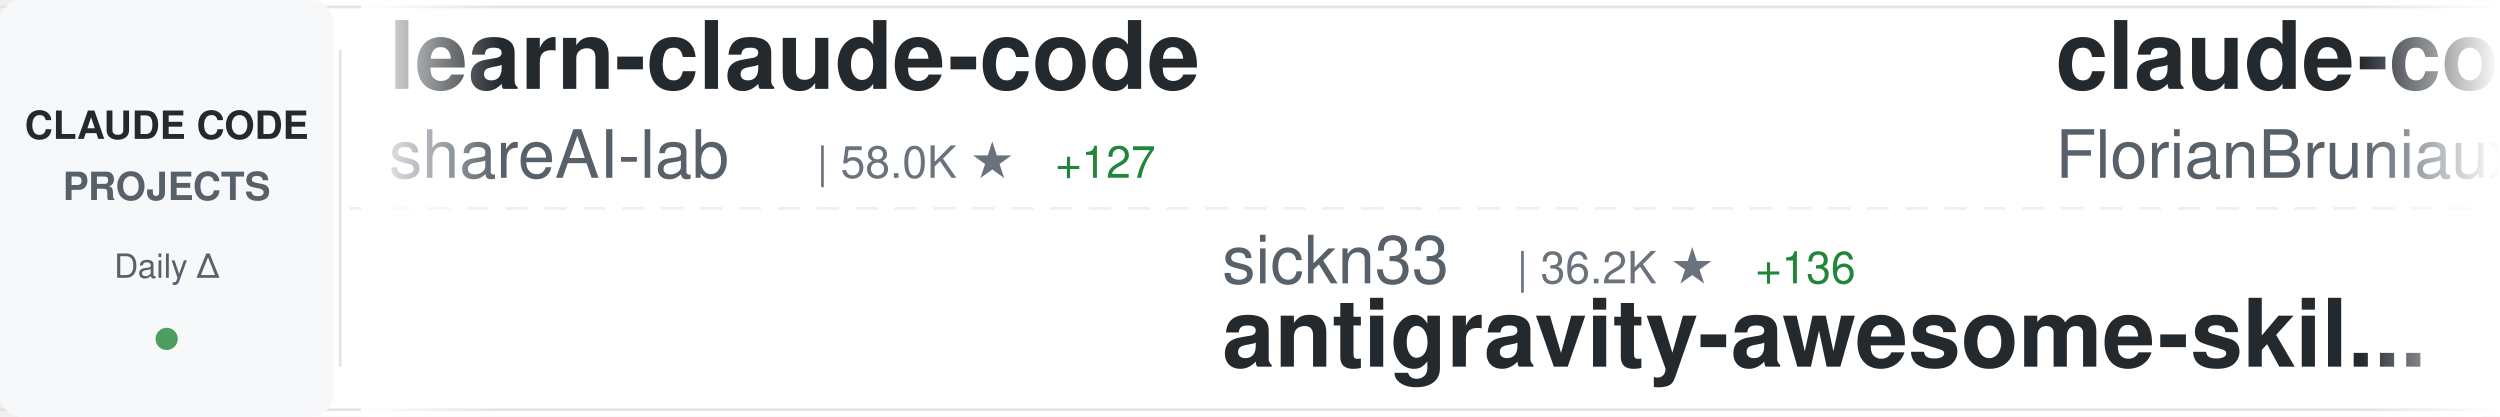
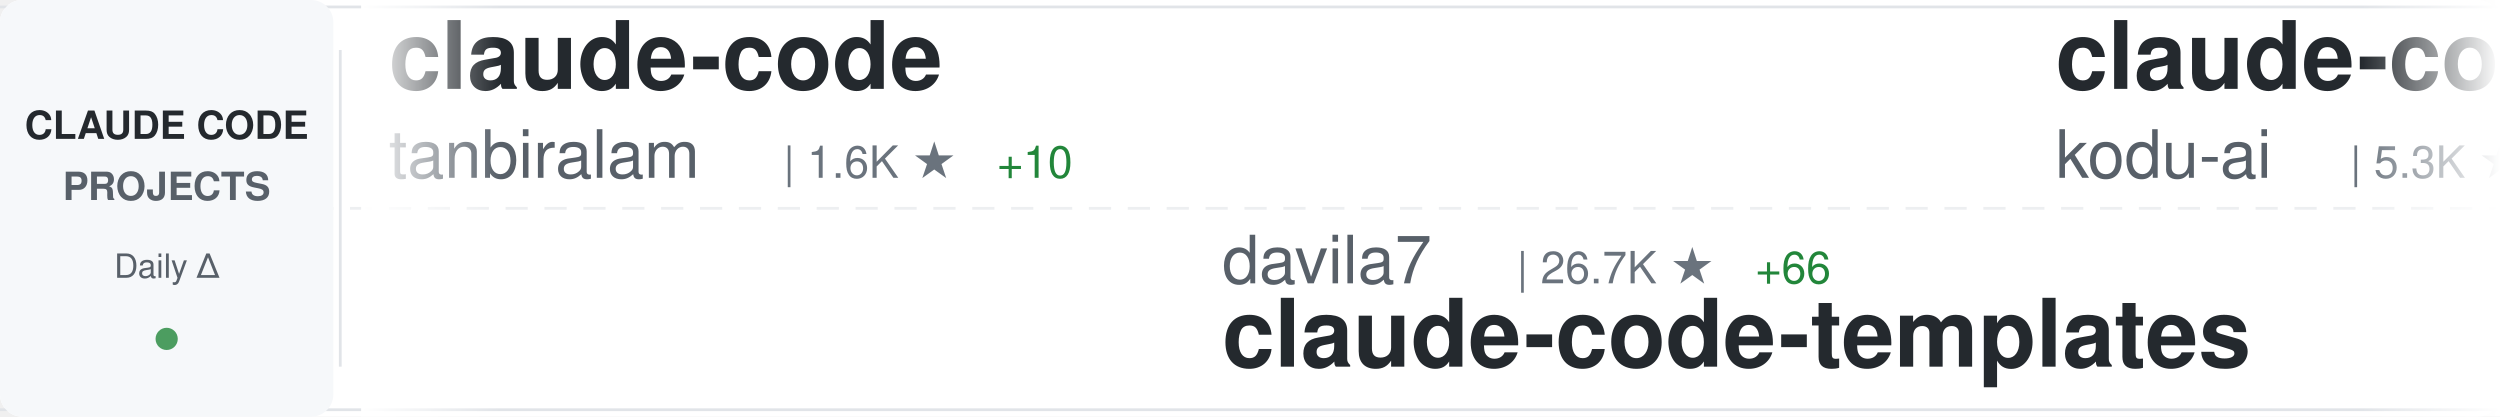
<svg xmlns="http://www.w3.org/2000/svg" width="900" height="150">
  <defs>
    <linearGradient id="awesomeLeftFade" x1="0%" y1="0%" x2="100%" y2="0%">
      <stop offset="0%" style="stop-color:#ffffff;stop-opacity:1" />
      <stop offset="100%" style="stop-color:#ffffff;stop-opacity:0" />
    </linearGradient>
    <linearGradient id="awesomeRightFade" x1="0%" y1="0%" x2="100%" y2="0%">
      <stop offset="0%" style="stop-color:#ffffff;stop-opacity:0" />
      <stop offset="100%" style="stop-color:#ffffff;stop-opacity:1" />
    </linearGradient>
  </defs>
  <rect width="900" height="150" fill="#ffffff" rx="8" />
  <rect x="0" y="2" width="900" height="1" fill="#e1e4e8" />
  <rect x="0" y="147" width="900" height="1" fill="#e1e4e8" />
  <line x1="0" y1="75" x2="900" y2="75" stroke="#e1e4e8" stroke-width="1" stroke-dasharray="8 6" opacity="0.6" />
  <rect x="0" y="0" width="120" height="150" fill="#f6f8fa" rx="8" />
  <text x="60" y="50" font-family="-apple-system, BlinkMacSystemFont, 'Segoe UI', Helvetica, Arial, sans-serif" font-size="14" font-weight="600" fill="#24292e" text-anchor="middle">CLAUDE CODE</text>
  <text x="60" y="72" font-family="-apple-system, BlinkMacSystemFont, 'Segoe UI', Helvetica, Arial, sans-serif" font-size="14" font-weight="600" fill="#586069" text-anchor="middle">PROJECTS</text>
  <text x="60" y="100" font-family="-apple-system, BlinkMacSystemFont, 'Segoe UI', Helvetica, Arial, sans-serif" font-size="12" font-weight="500" fill="#586069" text-anchor="middle">Daily Δ</text>
  <circle cx="60" cy="122" r="4" fill="#22863a" opacity="0.8" />
  <rect x="122" y="18" width="1" height="114" fill="#e1e4e8" />
  <clipPath id="awesomeTickerClip">
    <rect x="130" y="0" width="770" height="150" />
  </clipPath>
  <g clip-path="url(#awesomeTickerClip)">
    <g id="awesomeTickerItems">
      <animateTransform attributeName="transform" attributeType="XML" type="translate" from="0 0" to="-3000 0" dur="54s" repeatCount="indefinite" />
      <g transform="translate(0, 0)">
-         <text x="140" y="32" font-family="-apple-system, BlinkMacSystemFont, 'Segoe UI', Helvetica, Arial, sans-serif" font-size="34" font-weight="600" fill="#24292e">learn-claude-code</text>
-         <text x="140" y="64" font-family="-apple-system, BlinkMacSystemFont, 'Segoe UI', Helvetica, Arial, sans-serif" font-size="24" font-weight="400" fill="#586069">shareAI-lab</text>
-         <text x="294" y="64" font-family="-apple-system, BlinkMacSystemFont, 'Segoe UI', Helvetica, Arial, sans-serif" font-size="16" font-weight="500" fill="#6a737d">| 58.0K ★</text>
-         <text x="380" y="64" font-family="-apple-system, BlinkMacSystemFont, 'Segoe UI', Helvetica, Arial, sans-serif" font-size="16" font-weight="500" fill="#22863a"> +127</text>
+         <text x="140" y="32" font-family="-apple-system, BlinkMacSystemFont, 'Segoe UI', Helvetica, Arial, sans-serif" font-size="34" font-weight="600" fill="#24292e">claude-code</text>
+         <text x="140" y="64" font-family="-apple-system, BlinkMacSystemFont, 'Segoe UI', Helvetica, Arial, sans-serif" font-size="24" font-weight="400" fill="#586069">tanbiralam</text>
+         <text x="282" y="64" font-family="-apple-system, BlinkMacSystemFont, 'Segoe UI', Helvetica, Arial, sans-serif" font-size="16" font-weight="500" fill="#6a737d">| 1.6K ★</text>
+         <text x="359" y="64" font-family="-apple-system, BlinkMacSystemFont, 'Segoe UI', Helvetica, Arial, sans-serif" font-size="16" font-weight="500" fill="#22863a"> +10</text>
      </g>
      <g transform="translate(300, 0)">
-         <text x="140" y="102" font-family="-apple-system, BlinkMacSystemFont, 'Segoe UI', Helvetica, Arial, sans-serif" font-size="24" font-weight="400" fill="#586069">sickn33</text>
-         <text x="246" y="102" font-family="-apple-system, BlinkMacSystemFont, 'Segoe UI', Helvetica, Arial, sans-serif" font-size="16" font-weight="500" fill="#6a737d">| 36.2K ★</text>
-         <text x="332" y="102" font-family="-apple-system, BlinkMacSystemFont, 'Segoe UI', Helvetica, Arial, sans-serif" font-size="16" font-weight="500" fill="#22863a"> +136</text>
-         <text x="140" y="132" font-family="-apple-system, BlinkMacSystemFont, 'Segoe UI', Helvetica, Arial, sans-serif" font-size="34" font-weight="600" fill="#24292e">antigravity-awesome-skil...</text>
+         <text x="140" y="102" font-family="-apple-system, BlinkMacSystemFont, 'Segoe UI', Helvetica, Arial, sans-serif" font-size="24" font-weight="400" fill="#586069">davila7</text>
+         <text x="246" y="102" font-family="-apple-system, BlinkMacSystemFont, 'Segoe UI', Helvetica, Arial, sans-serif" font-size="16" font-weight="500" fill="#6a737d">| 26.7K ★</text>
+         <text x="332" y="102" font-family="-apple-system, BlinkMacSystemFont, 'Segoe UI', Helvetica, Arial, sans-serif" font-size="16" font-weight="500" fill="#22863a"> +66</text>
+         <text x="140" y="132" font-family="-apple-system, BlinkMacSystemFont, 'Segoe UI', Helvetica, Arial, sans-serif" font-size="34" font-weight="600" fill="#24292e">claude-code-templates</text>
      </g>
      <g transform="translate(600, 0)">
-         <text x="140" y="32" font-family="-apple-system, BlinkMacSystemFont, 'Segoe UI', Helvetica, Arial, sans-serif" font-size="34" font-weight="600" fill="#24292e">claude-code-ultimate-gui...</text>
-         <text x="140" y="64" font-family="-apple-system, BlinkMacSystemFont, 'Segoe UI', Helvetica, Arial, sans-serif" font-size="24" font-weight="400" fill="#586069">FlorianBruniaux</text>
-         <text x="342" y="64" font-family="-apple-system, BlinkMacSystemFont, 'Segoe UI', Helvetica, Arial, sans-serif" font-size="16" font-weight="500" fill="#6a737d">| 4.1K ★</text>
-         <text x="419" y="64" font-family="-apple-system, BlinkMacSystemFont, 'Segoe UI', Helvetica, Arial, sans-serif" font-size="16" font-weight="500" fill="#22863a"> +17</text>
+         <text x="140" y="32" font-family="-apple-system, BlinkMacSystemFont, 'Segoe UI', Helvetica, Arial, sans-serif" font-size="34" font-weight="600" fill="#24292e">claude-coder</text>
+         <text x="140" y="64" font-family="-apple-system, BlinkMacSystemFont, 'Segoe UI', Helvetica, Arial, sans-serif" font-size="24" font-weight="400" fill="#586069">kodu-ai</text>
+         <text x="246" y="64" font-family="-apple-system, BlinkMacSystemFont, 'Segoe UI', Helvetica, Arial, sans-serif" font-size="16" font-weight="500" fill="#6a737d">| 5.3K ★</text>
+         <text x="323" y="64" font-family="-apple-system, BlinkMacSystemFont, 'Segoe UI', Helvetica, Arial, sans-serif" font-size="16" font-weight="500" fill="#22863a"> +1</text>
      </g>
      <g transform="translate(900, 0)">
-         <text x="140" y="102" font-family="-apple-system, BlinkMacSystemFont, 'Segoe UI', Helvetica, Arial, sans-serif" font-size="24" font-weight="400" fill="#586069">guanshan</text>
-         <text x="258" y="102" font-family="-apple-system, BlinkMacSystemFont, 'Segoe UI', Helvetica, Arial, sans-serif" font-size="16" font-weight="500" fill="#6a737d">| 57 ★</text>
-         <text x="140" y="132" font-family="-apple-system, BlinkMacSystemFont, 'Segoe UI', Helvetica, Arial, sans-serif" font-size="34" font-weight="600" fill="#24292e">ClaudeCode</text>
+         <text x="140" y="102" font-family="-apple-system, BlinkMacSystemFont, 'Segoe UI', Helvetica, Arial, sans-serif" font-size="24" font-weight="400" fill="#586069">siteboon</text>
+         <text x="258" y="102" font-family="-apple-system, BlinkMacSystemFont, 'Segoe UI', Helvetica, Arial, sans-serif" font-size="16" font-weight="500" fill="#6a737d">| 10.5K ★</text>
+         <text x="344" y="102" font-family="-apple-system, BlinkMacSystemFont, 'Segoe UI', Helvetica, Arial, sans-serif" font-size="16" font-weight="500" fill="#22863a"> +26</text>
+         <text x="140" y="132" font-family="-apple-system, BlinkMacSystemFont, 'Segoe UI', Helvetica, Arial, sans-serif" font-size="34" font-weight="600" fill="#24292e">claudecodeui</text>
      </g>
      <g transform="translate(1200, 0)">
-         <text x="140" y="32" font-family="-apple-system, BlinkMacSystemFont, 'Segoe UI', Helvetica, Arial, sans-serif" font-size="34" font-weight="600" fill="#24292e">collection-claude-code-s...</text>
-         <text x="140" y="64" font-family="-apple-system, BlinkMacSystemFont, 'Segoe UI', Helvetica, Arial, sans-serif" font-size="24" font-weight="400" fill="#586069">chauncygu</text>
-         <text x="270" y="64" font-family="-apple-system, BlinkMacSystemFont, 'Segoe UI', Helvetica, Arial, sans-serif" font-size="16" font-weight="500" fill="#6a737d">| 2.4K ★</text>
-         <text x="347" y="64" font-family="-apple-system, BlinkMacSystemFont, 'Segoe UI', Helvetica, Arial, sans-serif" font-size="16" font-weight="500" fill="#22863a"> +10</text>
+         <text x="140" y="32" font-family="-apple-system, BlinkMacSystemFont, 'Segoe UI', Helvetica, Arial, sans-serif" font-size="34" font-weight="600" fill="#24292e">claude-code-from-source</text>
+         <text x="140" y="64" font-family="-apple-system, BlinkMacSystemFont, 'Segoe UI', Helvetica, Arial, sans-serif" font-size="24" font-weight="400" fill="#586069">alejandrobalderas</text>
+         <text x="366" y="64" font-family="-apple-system, BlinkMacSystemFont, 'Segoe UI', Helvetica, Arial, sans-serif" font-size="16" font-weight="500" fill="#6a737d">| 1.9K ★</text>
+         <text x="443" y="64" font-family="-apple-system, BlinkMacSystemFont, 'Segoe UI', Helvetica, Arial, sans-serif" font-size="16" font-weight="500" fill="#22863a"> +6</text>
      </g>
      <g transform="translate(1500, 0)">
-         <text x="140" y="102" font-family="-apple-system, BlinkMacSystemFont, 'Segoe UI', Helvetica, Arial, sans-serif" font-size="24" font-weight="400" fill="#586069">zstmfhy</text>
-         <text x="246" y="102" font-family="-apple-system, BlinkMacSystemFont, 'Segoe UI', Helvetica, Arial, sans-serif" font-size="16" font-weight="500" fill="#6a737d">| 190 ★</text>
-         <text x="140" y="132" font-family="-apple-system, BlinkMacSystemFont, 'Segoe UI', Helvetica, Arial, sans-serif" font-size="34" font-weight="600" fill="#24292e">Claude-code</text>
+         <text x="140" y="102" font-family="-apple-system, BlinkMacSystemFont, 'Segoe UI', Helvetica, Arial, sans-serif" font-size="24" font-weight="400" fill="#586069">lintsinghua</text>
+         <text x="294" y="102" font-family="-apple-system, BlinkMacSystemFont, 'Segoe UI', Helvetica, Arial, sans-serif" font-size="16" font-weight="500" fill="#6a737d">| 3.1K ★</text>
+         <text x="371" y="102" font-family="-apple-system, BlinkMacSystemFont, 'Segoe UI', Helvetica, Arial, sans-serif" font-size="16" font-weight="500" fill="#22863a"> +8</text>
+         <text x="140" y="132" font-family="-apple-system, BlinkMacSystemFont, 'Segoe UI', Helvetica, Arial, sans-serif" font-size="34" font-weight="600" fill="#24292e">claude-code-book</text>
      </g>
      <g transform="translate(1800, 0)">
-         <text x="140" y="32" font-family="-apple-system, BlinkMacSystemFont, 'Segoe UI', Helvetica, Arial, sans-serif" font-size="34" font-weight="600" fill="#24292e">Claude-Code-x-OpenClaw-G...</text>
-         <text x="140" y="64" font-family="-apple-system, BlinkMacSystemFont, 'Segoe UI', Helvetica, Arial, sans-serif" font-size="24" font-weight="400" fill="#586069">KimYx0207</text>
-         <text x="270" y="64" font-family="-apple-system, BlinkMacSystemFont, 'Segoe UI', Helvetica, Arial, sans-serif" font-size="16" font-weight="500" fill="#6a737d">| 3.6K ★</text>
-         <text x="347" y="64" font-family="-apple-system, BlinkMacSystemFont, 'Segoe UI', Helvetica, Arial, sans-serif" font-size="16" font-weight="500" fill="#22863a"> +17</text>
+         <text x="140" y="32" font-family="-apple-system, BlinkMacSystemFont, 'Segoe UI', Helvetica, Arial, sans-serif" font-size="34" font-weight="600" fill="#24292e">claude-code</text>
+         <text x="140" y="64" font-family="-apple-system, BlinkMacSystemFont, 'Segoe UI', Helvetica, Arial, sans-serif" font-size="24" font-weight="400" fill="#586069">mehmoodosman</text>
+         <text x="306" y="64" font-family="-apple-system, BlinkMacSystemFont, 'Segoe UI', Helvetica, Arial, sans-serif" font-size="16" font-weight="500" fill="#6a737d">| 168 ★</text>
      </g>
      <g transform="translate(2100, 0)">
-         <text x="140" y="102" font-family="-apple-system, BlinkMacSystemFont, 'Segoe UI', Helvetica, Arial, sans-serif" font-size="24" font-weight="400" fill="#586069">musistudio</text>
-         <text x="282" y="102" font-family="-apple-system, BlinkMacSystemFont, 'Segoe UI', Helvetica, Arial, sans-serif" font-size="16" font-weight="500" fill="#6a737d">| 33.4K ★</text>
-         <text x="368" y="102" font-family="-apple-system, BlinkMacSystemFont, 'Segoe UI', Helvetica, Arial, sans-serif" font-size="16" font-weight="500" fill="#22863a"> +38</text>
-         <text x="140" y="132" font-family="-apple-system, BlinkMacSystemFont, 'Segoe UI', Helvetica, Arial, sans-serif" font-size="34" font-weight="600" fill="#24292e">claude-code-router</text>
+         <text x="140" y="102" font-family="-apple-system, BlinkMacSystemFont, 'Segoe UI', Helvetica, Arial, sans-serif" font-size="24" font-weight="400" fill="#586069">fuergaosi233</text>
+         <text x="306" y="102" font-family="-apple-system, BlinkMacSystemFont, 'Segoe UI', Helvetica, Arial, sans-serif" font-size="16" font-weight="500" fill="#6a737d">| 2.5K ★</text>
+         <text x="383" y="102" font-family="-apple-system, BlinkMacSystemFont, 'Segoe UI', Helvetica, Arial, sans-serif" font-size="16" font-weight="500" fill="#22863a"> +8</text>
+         <text x="140" y="132" font-family="-apple-system, BlinkMacSystemFont, 'Segoe UI', Helvetica, Arial, sans-serif" font-size="34" font-weight="600" fill="#24292e">claude-code-proxy</text>
      </g>
      <g transform="translate(2400, 0)">
-         <text x="140" y="32" font-family="-apple-system, BlinkMacSystemFont, 'Segoe UI', Helvetica, Arial, sans-serif" font-size="34" font-weight="600" fill="#24292e">ClaudeCodeAgents</text>
-         <text x="140" y="64" font-family="-apple-system, BlinkMacSystemFont, 'Segoe UI', Helvetica, Arial, sans-serif" font-size="24" font-weight="400" fill="#586069">darcyegb</text>
-         <text x="258" y="64" font-family="-apple-system, BlinkMacSystemFont, 'Segoe UI', Helvetica, Arial, sans-serif" font-size="16" font-weight="500" fill="#6a737d">| 680 ★</text>
-         <text x="326" y="64" font-family="-apple-system, BlinkMacSystemFont, 'Segoe UI', Helvetica, Arial, sans-serif" font-size="16" font-weight="500" fill="#22863a"> +2</text>
+         <text x="140" y="32" font-family="-apple-system, BlinkMacSystemFont, 'Segoe UI', Helvetica, Arial, sans-serif" font-size="34" font-weight="600" fill="#24292e">claude-code-tips</text>
+         <text x="140" y="64" font-family="-apple-system, BlinkMacSystemFont, 'Segoe UI', Helvetica, Arial, sans-serif" font-size="24" font-weight="400" fill="#586069">ykdojo</text>
+         <text x="234" y="64" font-family="-apple-system, BlinkMacSystemFont, 'Segoe UI', Helvetica, Arial, sans-serif" font-size="16" font-weight="500" fill="#6a737d">| 8.1K ★</text>
+         <text x="311" y="64" font-family="-apple-system, BlinkMacSystemFont, 'Segoe UI', Helvetica, Arial, sans-serif" font-size="16" font-weight="500" fill="#22863a"> +13</text>
      </g>
      <g transform="translate(2700, 0)">
-         <text x="140" y="102" font-family="-apple-system, BlinkMacSystemFont, 'Segoe UI', Helvetica, Arial, sans-serif" font-size="24" font-weight="400" fill="#586069">sugyan</text>
-         <text x="234" y="102" font-family="-apple-system, BlinkMacSystemFont, 'Segoe UI', Helvetica, Arial, sans-serif" font-size="16" font-weight="500" fill="#6a737d">| 1.1K ★</text>
-         <text x="311" y="102" font-family="-apple-system, BlinkMacSystemFont, 'Segoe UI', Helvetica, Arial, sans-serif" font-size="16" font-weight="500" fill="#22863a"> +3</text>
-         <text x="140" y="132" font-family="-apple-system, BlinkMacSystemFont, 'Segoe UI', Helvetica, Arial, sans-serif" font-size="34" font-weight="600" fill="#24292e">claude-code-webui</text>
+         <text x="140" y="102" font-family="-apple-system, BlinkMacSystemFont, 'Segoe UI', Helvetica, Arial, sans-serif" font-size="24" font-weight="400" fill="#586069">RishabhK103</text>
+         <text x="294" y="102" font-family="-apple-system, BlinkMacSystemFont, 'Segoe UI', Helvetica, Arial, sans-serif" font-size="16" font-weight="500" fill="#6a737d">| 73 ★</text>
+         <text x="353" y="102" font-family="-apple-system, BlinkMacSystemFont, 'Segoe UI', Helvetica, Arial, sans-serif" font-size="16" font-weight="500" fill="#22863a"> +1</text>
+         <text x="140" y="132" font-family="-apple-system, BlinkMacSystemFont, 'Segoe UI', Helvetica, Arial, sans-serif" font-size="34" font-weight="600" fill="#24292e">claude-code</text>
      </g>
      <g transform="translate(3000, 0)">
-         <text x="140" y="32" font-family="-apple-system, BlinkMacSystemFont, 'Segoe UI', Helvetica, Arial, sans-serif" font-size="34" font-weight="600" fill="#24292e">learn-claude-code</text>
-         <text x="140" y="64" font-family="-apple-system, BlinkMacSystemFont, 'Segoe UI', Helvetica, Arial, sans-serif" font-size="24" font-weight="400" fill="#586069">shareAI-lab</text>
-         <text x="294" y="64" font-family="-apple-system, BlinkMacSystemFont, 'Segoe UI', Helvetica, Arial, sans-serif" font-size="16" font-weight="500" fill="#6a737d">| 58.0K ★</text>
-         <text x="380" y="64" font-family="-apple-system, BlinkMacSystemFont, 'Segoe UI', Helvetica, Arial, sans-serif" font-size="16" font-weight="500" fill="#22863a"> +127</text>
+         <text x="140" y="32" font-family="-apple-system, BlinkMacSystemFont, 'Segoe UI', Helvetica, Arial, sans-serif" font-size="34" font-weight="600" fill="#24292e">claude-code</text>
+         <text x="140" y="64" font-family="-apple-system, BlinkMacSystemFont, 'Segoe UI', Helvetica, Arial, sans-serif" font-size="24" font-weight="400" fill="#586069">tanbiralam</text>
+         <text x="282" y="64" font-family="-apple-system, BlinkMacSystemFont, 'Segoe UI', Helvetica, Arial, sans-serif" font-size="16" font-weight="500" fill="#6a737d">| 1.6K ★</text>
+         <text x="359" y="64" font-family="-apple-system, BlinkMacSystemFont, 'Segoe UI', Helvetica, Arial, sans-serif" font-size="16" font-weight="500" fill="#22863a"> +10</text>
      </g>
      <g transform="translate(3300, 0)">
-         <text x="140" y="102" font-family="-apple-system, BlinkMacSystemFont, 'Segoe UI', Helvetica, Arial, sans-serif" font-size="24" font-weight="400" fill="#586069">sickn33</text>
-         <text x="246" y="102" font-family="-apple-system, BlinkMacSystemFont, 'Segoe UI', Helvetica, Arial, sans-serif" font-size="16" font-weight="500" fill="#6a737d">| 36.2K ★</text>
-         <text x="332" y="102" font-family="-apple-system, BlinkMacSystemFont, 'Segoe UI', Helvetica, Arial, sans-serif" font-size="16" font-weight="500" fill="#22863a"> +136</text>
-         <text x="140" y="132" font-family="-apple-system, BlinkMacSystemFont, 'Segoe UI', Helvetica, Arial, sans-serif" font-size="34" font-weight="600" fill="#24292e">antigravity-awesome-skil...</text>
+         <text x="140" y="102" font-family="-apple-system, BlinkMacSystemFont, 'Segoe UI', Helvetica, Arial, sans-serif" font-size="24" font-weight="400" fill="#586069">davila7</text>
+         <text x="246" y="102" font-family="-apple-system, BlinkMacSystemFont, 'Segoe UI', Helvetica, Arial, sans-serif" font-size="16" font-weight="500" fill="#6a737d">| 26.7K ★</text>
+         <text x="332" y="102" font-family="-apple-system, BlinkMacSystemFont, 'Segoe UI', Helvetica, Arial, sans-serif" font-size="16" font-weight="500" fill="#22863a"> +66</text>
+         <text x="140" y="132" font-family="-apple-system, BlinkMacSystemFont, 'Segoe UI', Helvetica, Arial, sans-serif" font-size="34" font-weight="600" fill="#24292e">claude-code-templates</text>
      </g>
      <g transform="translate(3600, 0)">
-         <text x="140" y="32" font-family="-apple-system, BlinkMacSystemFont, 'Segoe UI', Helvetica, Arial, sans-serif" font-size="34" font-weight="600" fill="#24292e">claude-code-ultimate-gui...</text>
-         <text x="140" y="64" font-family="-apple-system, BlinkMacSystemFont, 'Segoe UI', Helvetica, Arial, sans-serif" font-size="24" font-weight="400" fill="#586069">FlorianBruniaux</text>
-         <text x="342" y="64" font-family="-apple-system, BlinkMacSystemFont, 'Segoe UI', Helvetica, Arial, sans-serif" font-size="16" font-weight="500" fill="#6a737d">| 4.1K ★</text>
-         <text x="419" y="64" font-family="-apple-system, BlinkMacSystemFont, 'Segoe UI', Helvetica, Arial, sans-serif" font-size="16" font-weight="500" fill="#22863a"> +17</text>
+         <text x="140" y="32" font-family="-apple-system, BlinkMacSystemFont, 'Segoe UI', Helvetica, Arial, sans-serif" font-size="34" font-weight="600" fill="#24292e">claude-coder</text>
+         <text x="140" y="64" font-family="-apple-system, BlinkMacSystemFont, 'Segoe UI', Helvetica, Arial, sans-serif" font-size="24" font-weight="400" fill="#586069">kodu-ai</text>
+         <text x="246" y="64" font-family="-apple-system, BlinkMacSystemFont, 'Segoe UI', Helvetica, Arial, sans-serif" font-size="16" font-weight="500" fill="#6a737d">| 5.3K ★</text>
+         <text x="323" y="64" font-family="-apple-system, BlinkMacSystemFont, 'Segoe UI', Helvetica, Arial, sans-serif" font-size="16" font-weight="500" fill="#22863a"> +1</text>
      </g>
      <g transform="translate(3900, 0)">
-         <text x="140" y="102" font-family="-apple-system, BlinkMacSystemFont, 'Segoe UI', Helvetica, Arial, sans-serif" font-size="24" font-weight="400" fill="#586069">guanshan</text>
-         <text x="258" y="102" font-family="-apple-system, BlinkMacSystemFont, 'Segoe UI', Helvetica, Arial, sans-serif" font-size="16" font-weight="500" fill="#6a737d">| 57 ★</text>
-         <text x="140" y="132" font-family="-apple-system, BlinkMacSystemFont, 'Segoe UI', Helvetica, Arial, sans-serif" font-size="34" font-weight="600" fill="#24292e">ClaudeCode</text>
+         <text x="140" y="102" font-family="-apple-system, BlinkMacSystemFont, 'Segoe UI', Helvetica, Arial, sans-serif" font-size="24" font-weight="400" fill="#586069">siteboon</text>
+         <text x="258" y="102" font-family="-apple-system, BlinkMacSystemFont, 'Segoe UI', Helvetica, Arial, sans-serif" font-size="16" font-weight="500" fill="#6a737d">| 10.5K ★</text>
+         <text x="344" y="102" font-family="-apple-system, BlinkMacSystemFont, 'Segoe UI', Helvetica, Arial, sans-serif" font-size="16" font-weight="500" fill="#22863a"> +26</text>
+         <text x="140" y="132" font-family="-apple-system, BlinkMacSystemFont, 'Segoe UI', Helvetica, Arial, sans-serif" font-size="34" font-weight="600" fill="#24292e">claudecodeui</text>
      </g>
    </g>
  </g>
  <rect x="130" y="0" width="50" height="150" fill="url(#awesomeLeftFade)" />
  <rect x="850" y="0" width="50" height="150" fill="url(#awesomeRightFade)" />
</svg>
